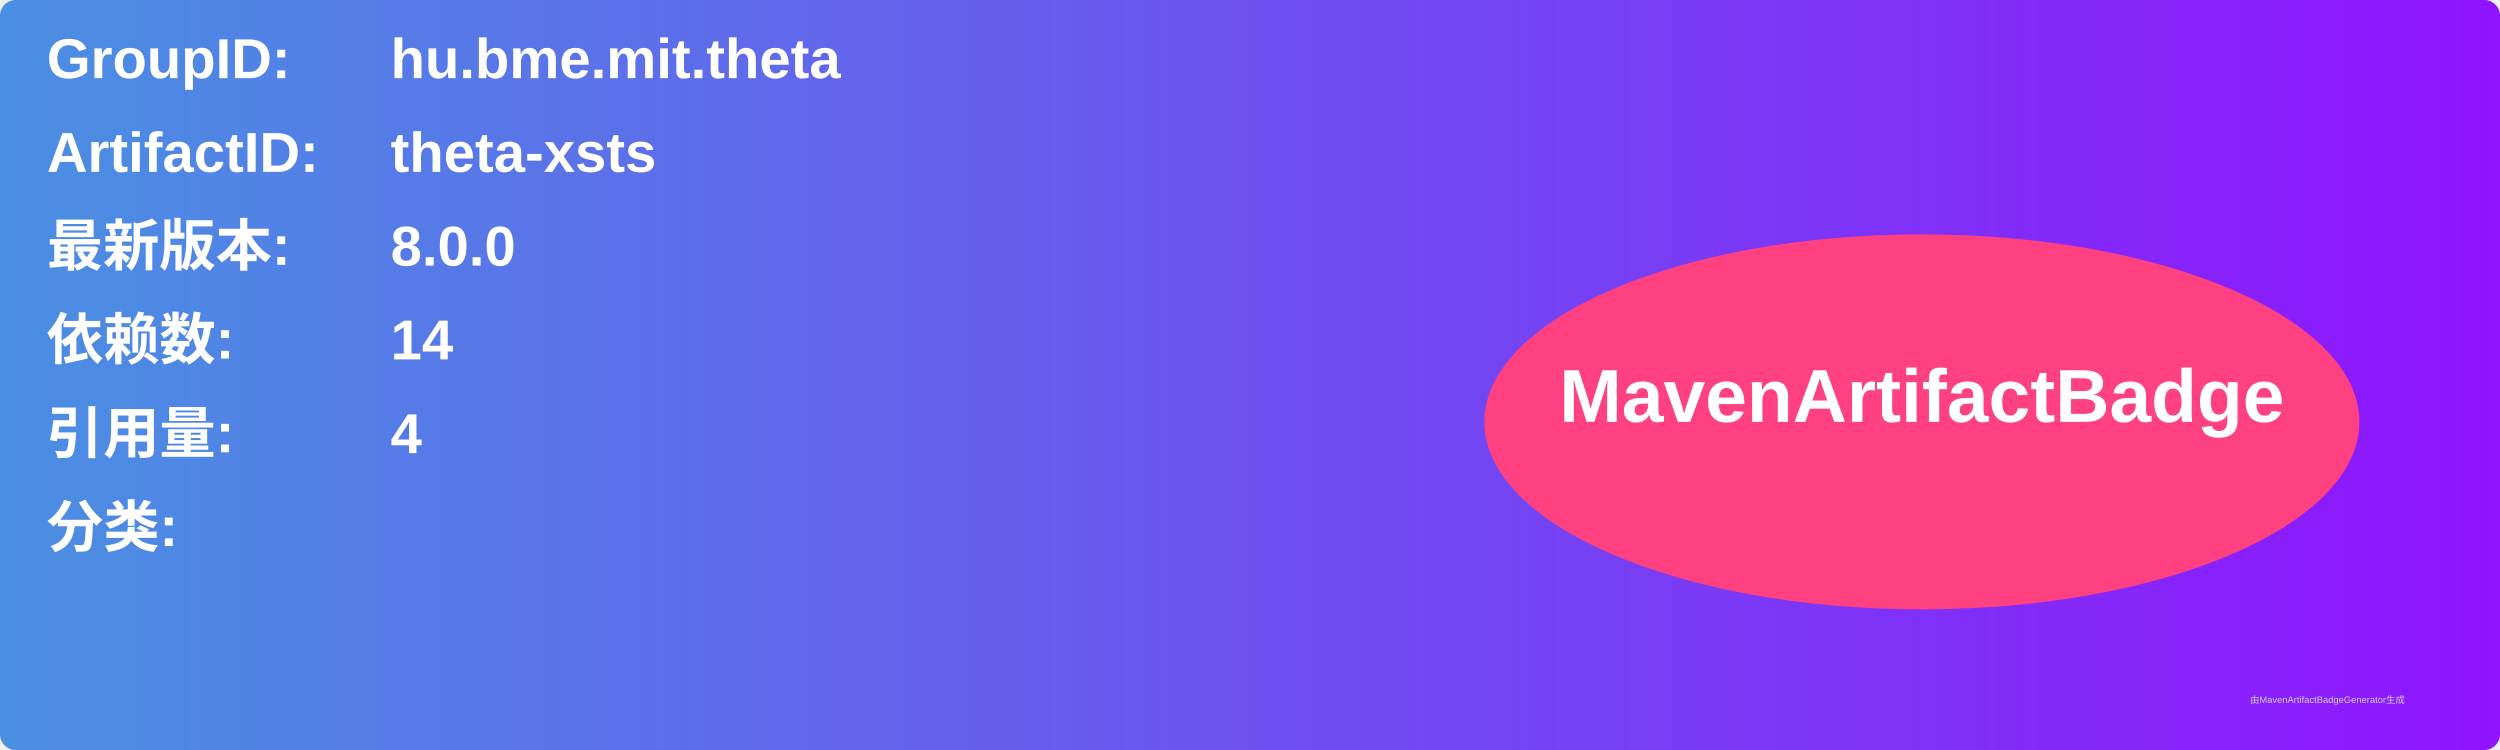
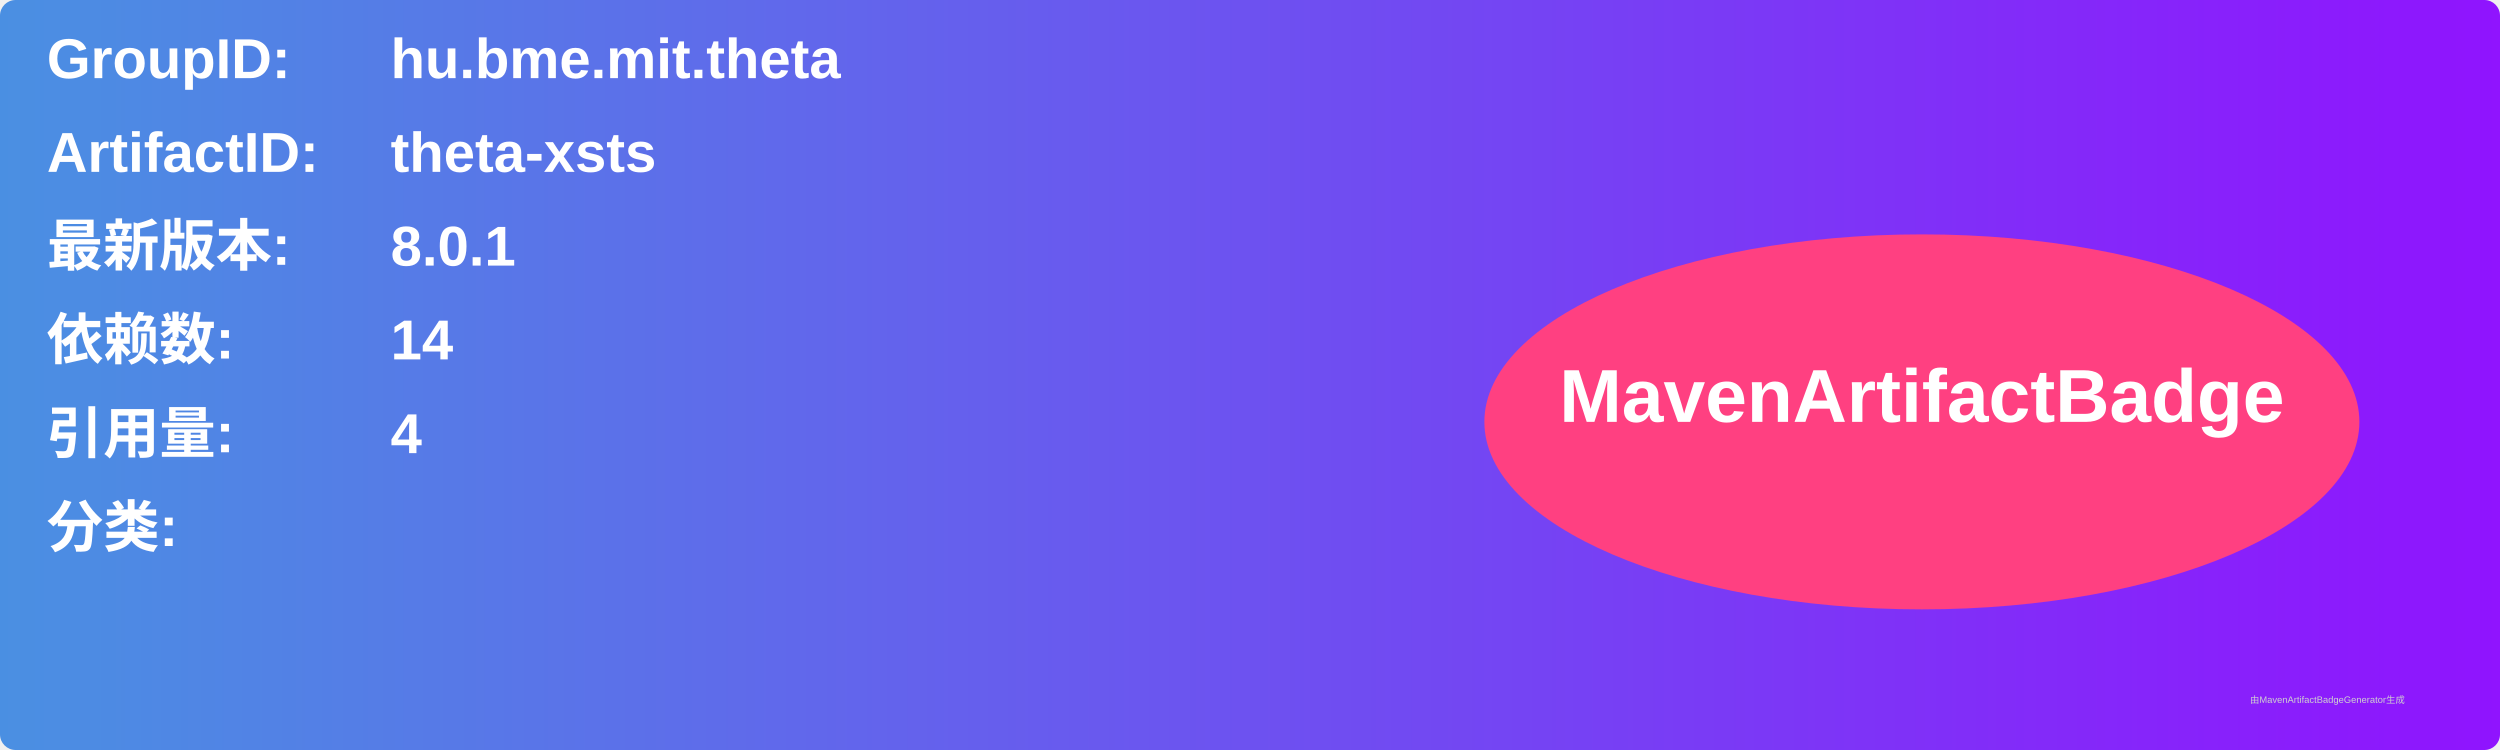
<svg xmlns="http://www.w3.org/2000/svg" width="800" height="240" viewBox="0 0 800 240">
  <linearGradient id="grad" x1="0%" y1="0%" x2="100%" y2="0%">
    <stop offset="0%" stop-color="#4a90e2" />
    <stop offset="100%" stop-color="#9013fe" />
  </linearGradient>
  <rect width="100%" height="100%" rx="5" ry="5" fill="url(#grad)" />
  <g transform="translate(15, 15)">
    <text x="0" y="10" font-family="Arial" font-size="18" fill="white" font-weight="bold" width="260">GroupID:</text>
    <text x="110" y="10" font-family="Arial" font-size="18" fill="white" font-weight="bold" width="460">hu.bme.mit.theta</text>
    <text x="0" y="40" font-family="Arial" font-size="18" fill="white" font-weight="bold" width="260">ArtifactID:</text>
    <text x="110" y="40" font-family="Arial" font-size="18" fill="white" font-weight="bold" width="460">theta-xsts</text>
    <text x="0" y="70" font-family="Arial" font-size="18" fill="white" font-weight="bold">最新版本:</text>
    <text x="110" y="70" font-family="Arial" font-size="18" fill="white" font-weight="bold">
-       <tspan font-weight="bold">8.0.0</tspan>
+       <tspan font-weight="bold">8.0.1</tspan>
    </text>
    <text x="0" y="100" font-family="Arial" font-size="18" fill="white" font-weight="bold">依赖数: </text>
    <text x="110" y="100" font-family="Arial" font-size="18" fill="white">
      <tspan font-weight="bold">14</tspan>
    </text>
    <text x="0" y="130" font-family="Arial" font-size="18" fill="white" font-weight="bold">引用量: </text>
    <text x="110" y="130" font-family="Arial" font-size="18" fill="white">
      <tspan font-weight="bold">4</tspan>
    </text>
    <text x="0" y="160" font-family="Arial" font-size="18" fill="white" font-weight="bold">分类:</text>
    <text x="10" y="190" font-family="Arial" font-size="10" fill="white">
      <tspan font-weight="bold" />
    </text>
    <ellipse cx="600" cy="120" rx="140" ry="60" fill="#ff4081" />
    <text x="600" y="120" text-anchor="middle" font-family="Arial" font-size="24" fill="white" font-weight="bold">MavenArtifactBadge</text>
  </g>
  <text x="720" y="225" font-family="Arial" font-size="3" fill="#d0d0d0">由MavenArtifactBadgeGenerator生成</text>
</svg>
